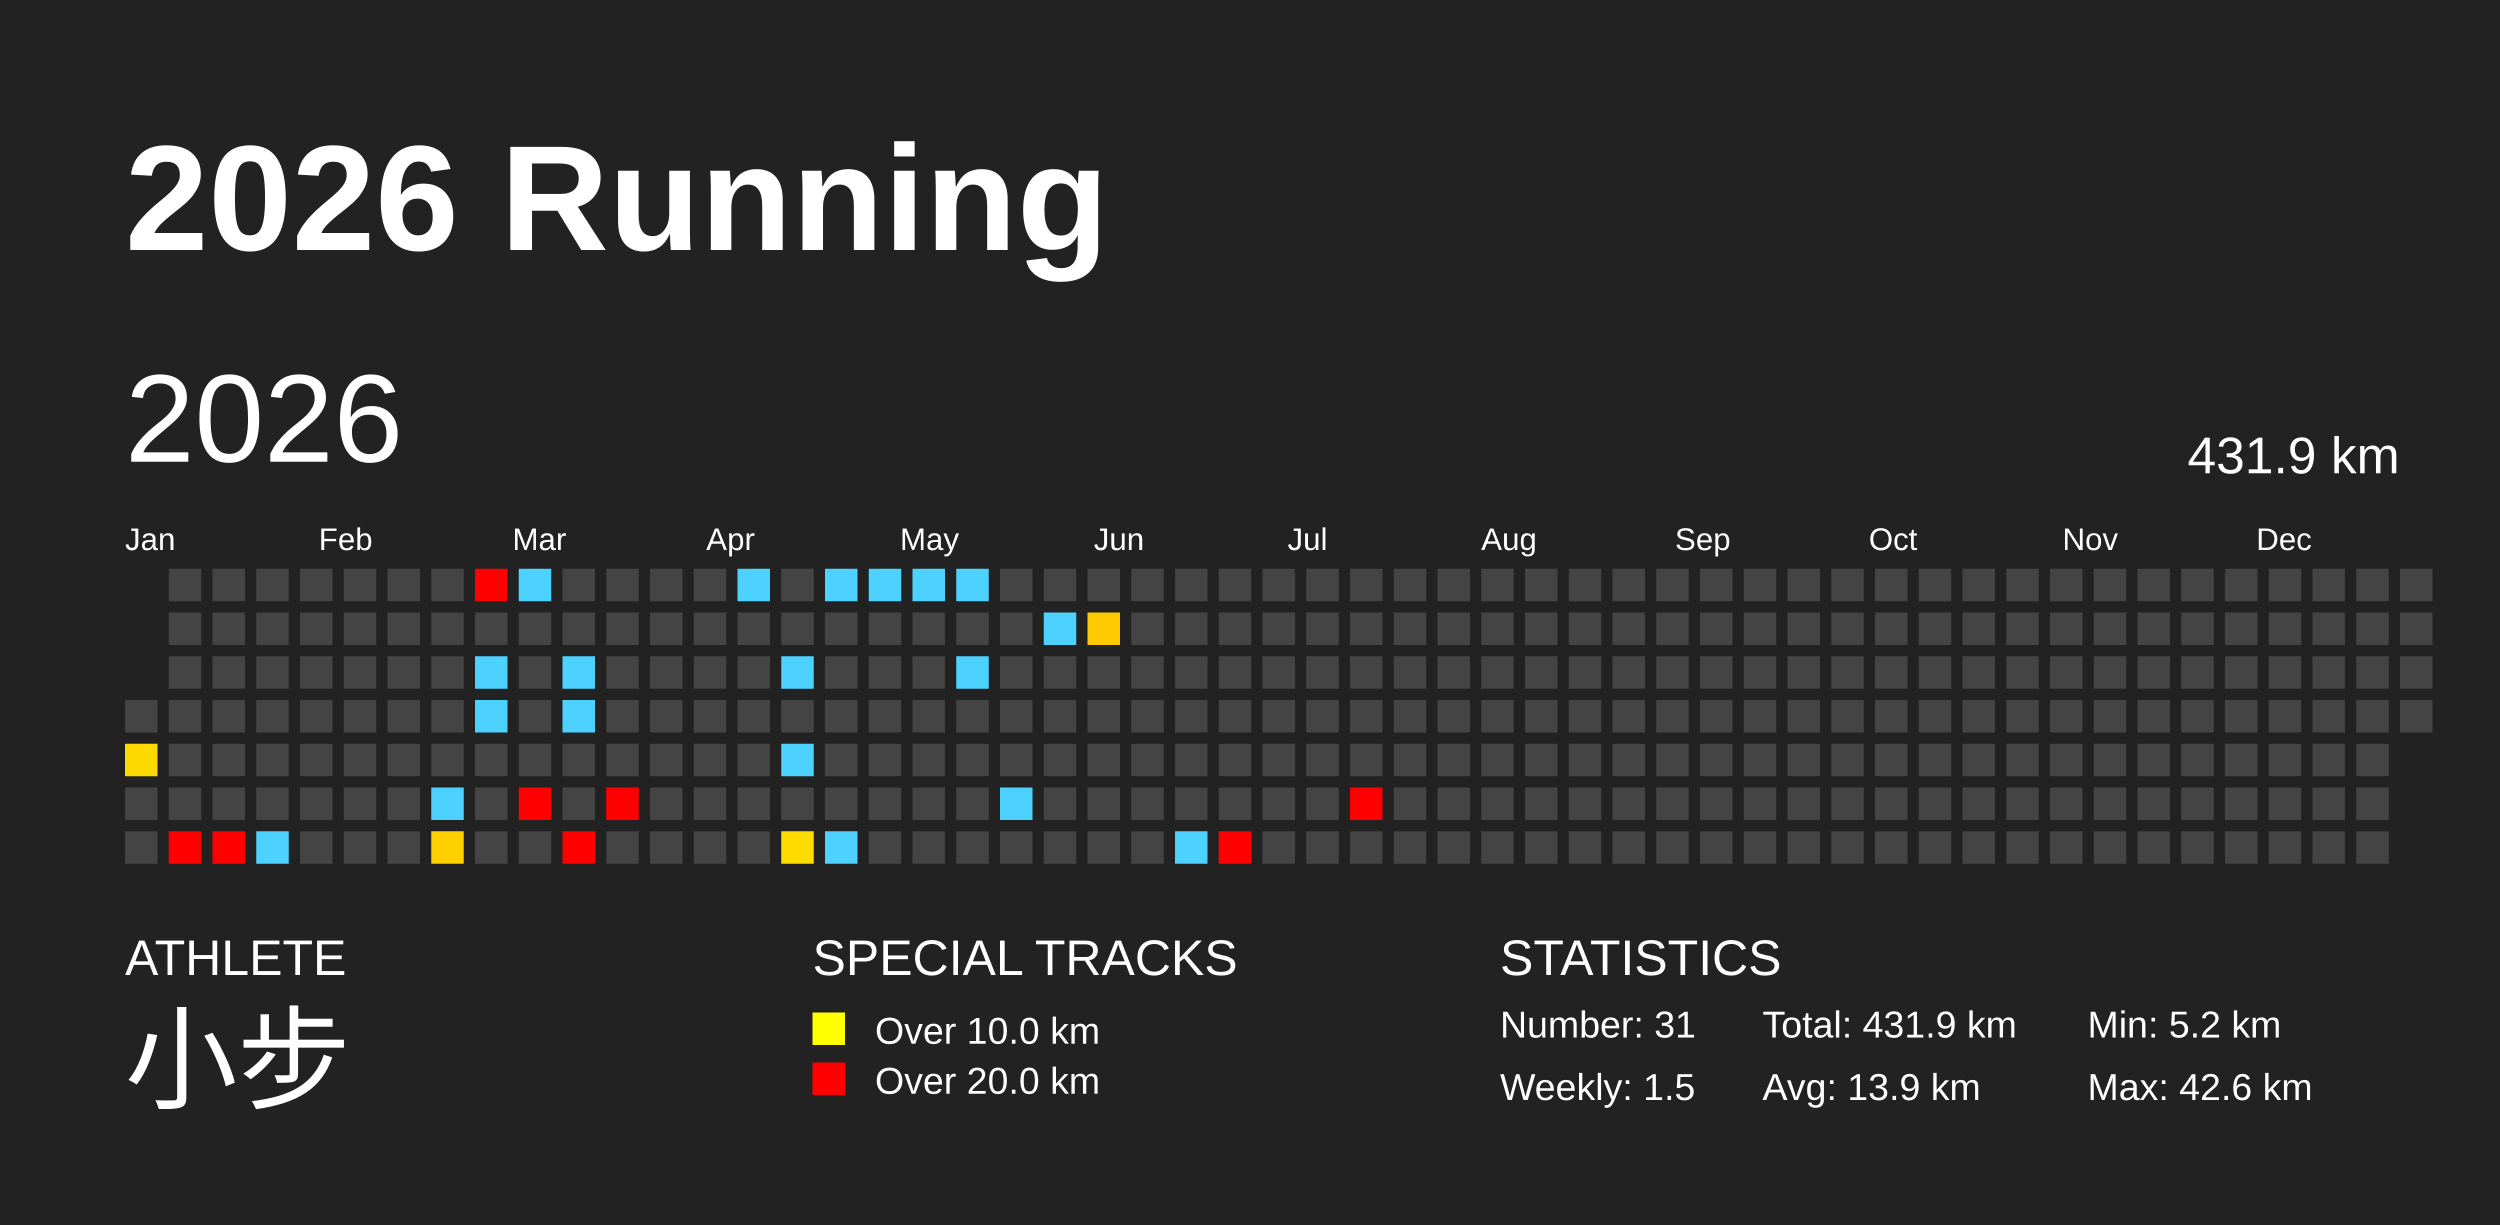
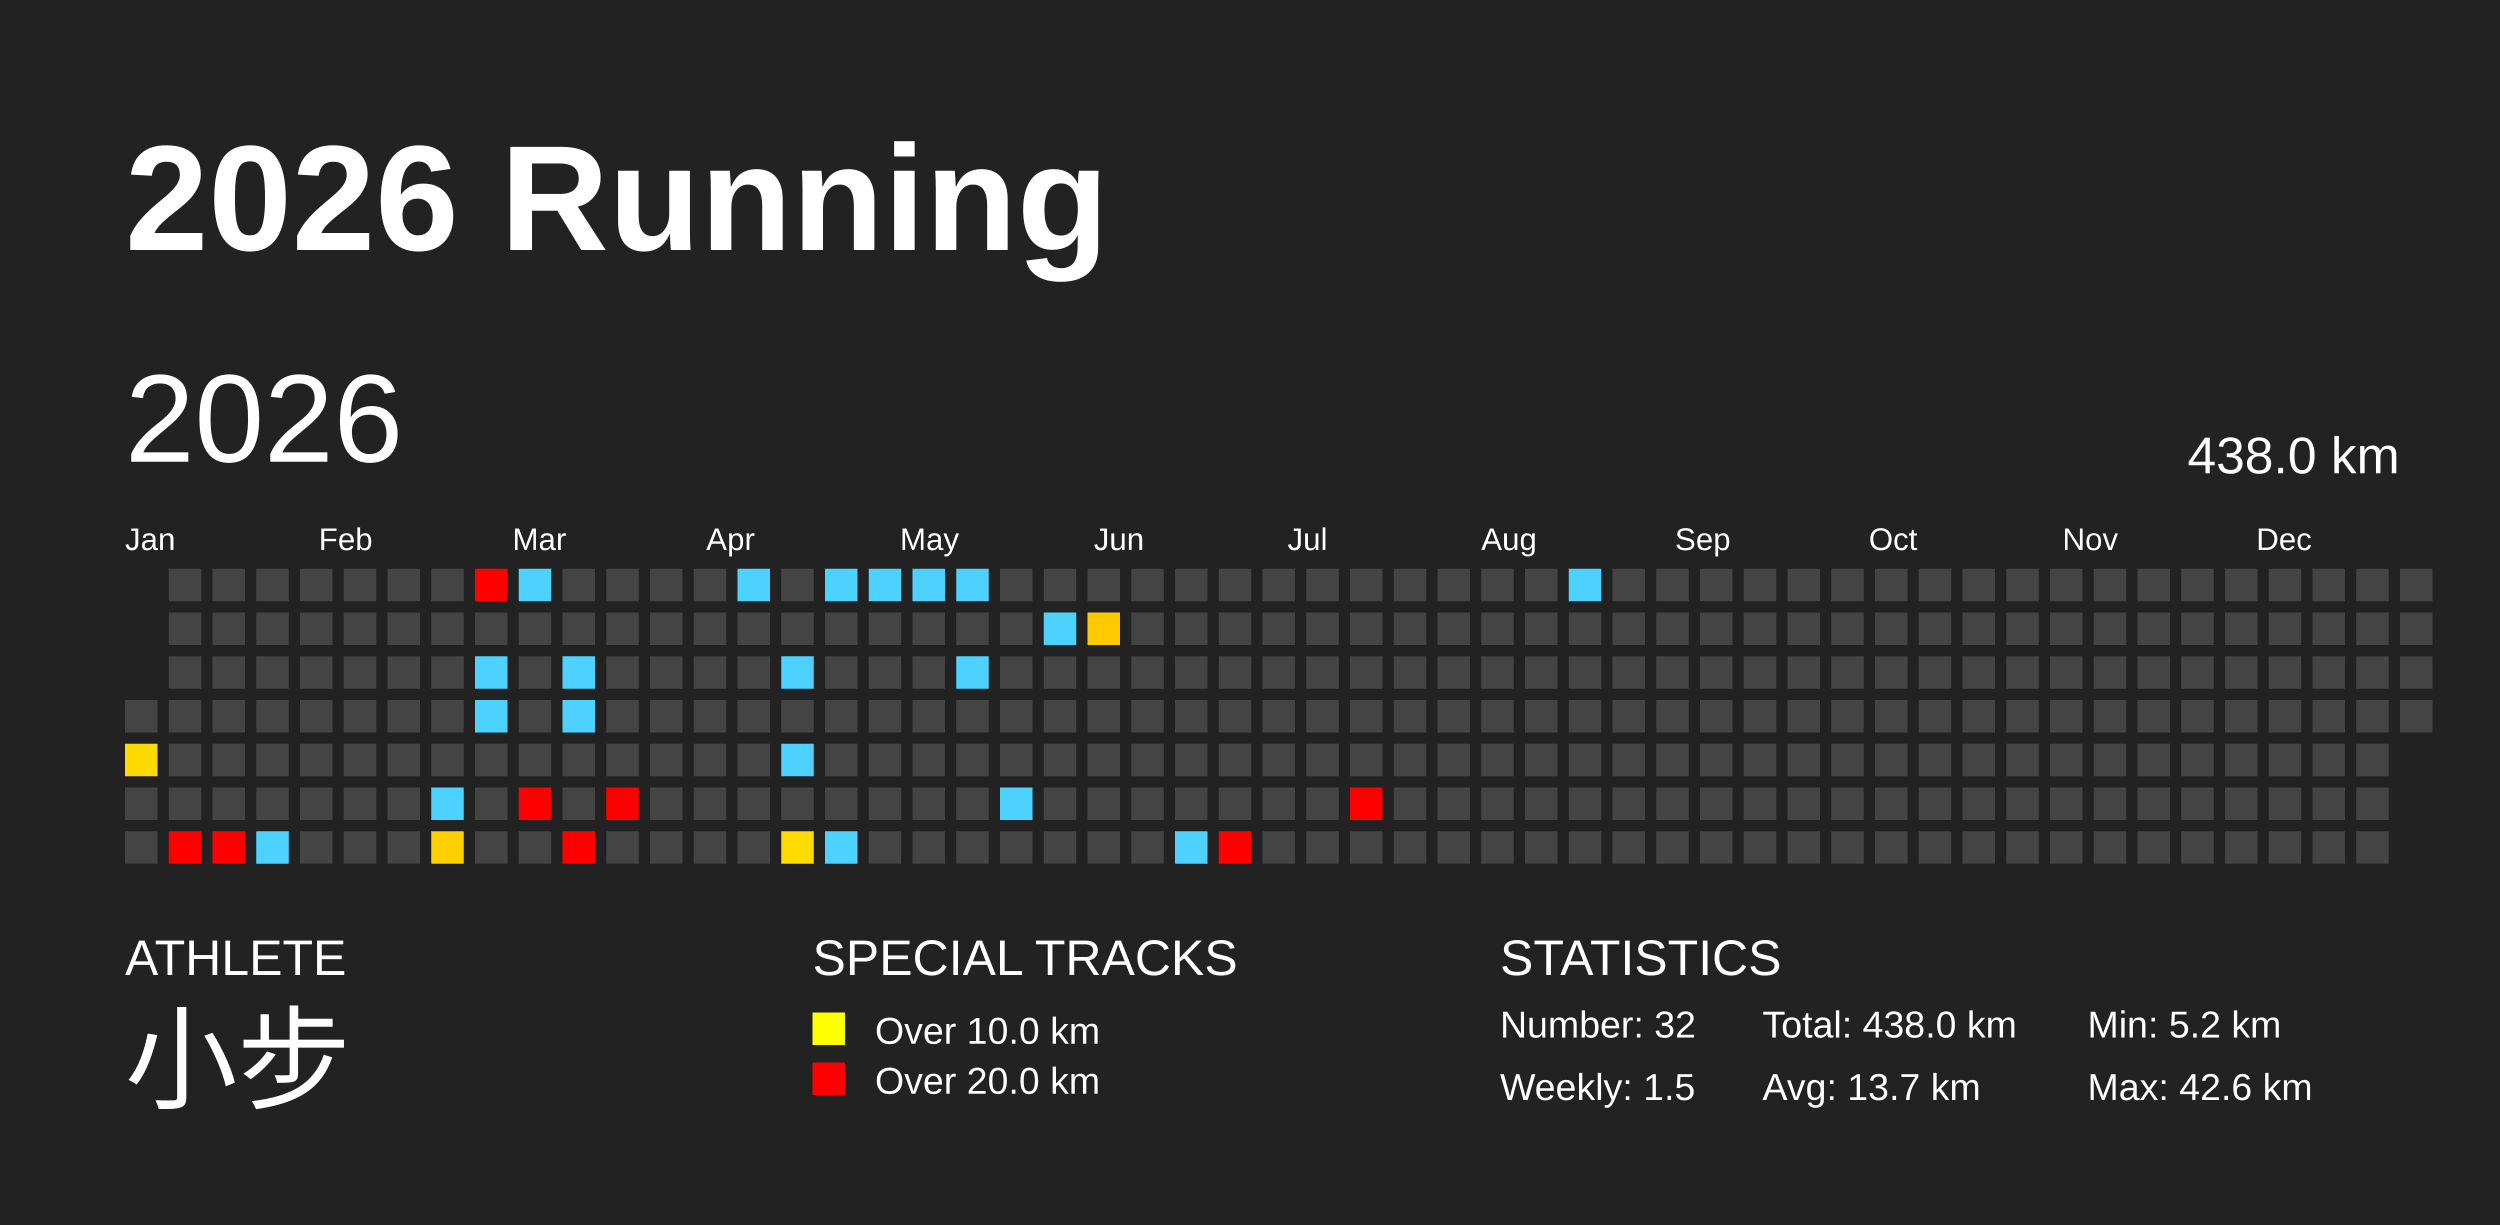
<svg xmlns="http://www.w3.org/2000/svg" baseProfile="full" height="98mm" version="1.1" viewBox="0,0,200,98" width="200mm">
  <defs />
  <rect fill="#222222" height="98" width="200" x="0" y="0" />
  <text fill="#FFFFFF" style="font-size:12px; font-family:Arial; font-weight:bold;" x="10" y="20">2026 Running</text>
  <text fill="#FFFFFF" style="font-size:4px; font-family:Arial" x="10" y="78">ATHLETE</text>
  <text fill="#FFFFFF" style="font-size:9px; font-family:Arial" x="10" y="88">小步</text>
  <text fill="#FFFFFF" style="font-size:4px; font-family:Arial" x="65" y="78">SPECIAL TRACKS</text>
  <rect fill="yellow" height="2.6" width="2.6" x="65" y="81" />
  <text fill="#FFFFFF" style="font-size:3px; font-family:Arial" x="70" y="83.5">Over 10.0 km</text>
  <rect fill="red" height="2.6" width="2.6" x="65" y="85" />
  <text fill="#FFFFFF" style="font-size:3px; font-family:Arial" x="70" y="87.5">Over 20.0 km</text>
  <text fill="#FFFFFF" style="font-size:4px; font-family:Arial" x="120" y="78">STATISTICS</text>
-   <text fill="#FFFFFF" style="font-size:3px; font-family:Arial" x="120" y="83">Number: 31</text>
+   <text fill="#FFFFFF" style="font-size:3px; font-family:Arial" x="120" y="83">Number: 32</text>
  <text fill="#FFFFFF" style="font-size:3px; font-family:Arial" x="120" y="88">Weekly: 1.5</text>
-   <text fill="#FFFFFF" style="font-size:3px; font-family:Arial" x="141" y="83">Total: 431.9 km</text>
-   <text fill="#FFFFFF" style="font-size:3px; font-family:Arial" x="141" y="88">Avg: 13.9 km</text>
+   <text fill="#FFFFFF" style="font-size:3px; font-family:Arial" x="141" y="83">Total: 438.0 km</text>
+   <text fill="#FFFFFF" style="font-size:3px; font-family:Arial" x="141" y="88">Avg: 13.7 km</text>
  <text fill="#FFFFFF" style="font-size:3px; font-family:Arial" x="167" y="83">Min: 5.2 km</text>
  <text fill="#FFFFFF" style="font-size:3px; font-family:Arial" x="167" y="88">Max: 42.6 km</text>
  <text dominant-baseline="hanging" fill="#FFFFFF" style="font-size:10.0px; font-family:Arial;" x="10" y="30">2026</text>
-   <text dominant-baseline="hanging" fill="#FFFFFF" style="font-size:4.125px; font-family:Arial;" x="175" y="35">431.9 km</text>
+   <text dominant-baseline="hanging" fill="#FFFFFF" style="font-size:4.125px; font-family:Arial;" x="175" y="35">438.0 km</text>
  <text fill="#FFFFFF" style="font-size:2.5px; font-family:Arial" x="10.0" y="44">Jan</text>
  <text fill="#FFFFFF" style="font-size:2.5px; font-family:Arial" x="25.5" y="44">Feb</text>
  <text fill="#FFFFFF" style="font-size:2.5px; font-family:Arial" x="41.0" y="44">Mar</text>
  <text fill="#FFFFFF" style="font-size:2.5px; font-family:Arial" x="56.5" y="44">Apr</text>
  <text fill="#FFFFFF" style="font-size:2.5px; font-family:Arial" x="72.0" y="44">May</text>
  <text fill="#FFFFFF" style="font-size:2.5px; font-family:Arial" x="87.5" y="44">Jun</text>
  <text fill="#FFFFFF" style="font-size:2.5px; font-family:Arial" x="103.0" y="44">Jul</text>
  <text fill="#FFFFFF" style="font-size:2.5px; font-family:Arial" x="118.5" y="44">Aug</text>
  <text fill="#FFFFFF" style="font-size:2.5px; font-family:Arial" x="134.0" y="44">Sep</text>
  <text fill="#FFFFFF" style="font-size:2.5px; font-family:Arial" x="149.5" y="44">Oct</text>
  <text fill="#FFFFFF" style="font-size:2.5px; font-family:Arial" x="165.0" y="44">Nov</text>
  <text fill="#FFFFFF" style="font-size:2.5px; font-family:Arial" x="180.5" y="44">Dec</text>
  <rect fill="#444444" height="2.6" width="2.6" x="10.0" y="56.0" />
  <rect fill="#ffda00" height="2.6" width="2.6" x="10.0" y="59.5" />
  <rect fill="#444444" height="2.6" width="2.6" x="10.0" y="63.0" />
  <rect fill="#444444" height="2.6" width="2.6" x="10.0" y="66.5" />
  <rect fill="#444444" height="2.6" width="2.6" x="13.5" y="45.5" />
  <rect fill="#444444" height="2.6" width="2.6" x="13.5" y="49.0" />
  <rect fill="#444444" height="2.6" width="2.6" x="13.5" y="52.5" />
  <rect fill="#444444" height="2.6" width="2.6" x="13.5" y="56.0" />
  <rect fill="#444444" height="2.6" width="2.6" x="13.5" y="59.5" />
  <rect fill="#444444" height="2.6" width="2.6" x="13.5" y="63.0" />
  <rect fill="red" height="2.6" width="2.6" x="13.5" y="66.5" />
  <rect fill="#444444" height="2.6" width="2.6" x="17.0" y="45.5" />
  <rect fill="#444444" height="2.6" width="2.6" x="17.0" y="49.0" />
  <rect fill="#444444" height="2.6" width="2.6" x="17.0" y="52.5" />
  <rect fill="#444444" height="2.6" width="2.6" x="17.0" y="56.0" />
  <rect fill="#444444" height="2.6" width="2.6" x="17.0" y="59.5" />
  <rect fill="#444444" height="2.6" width="2.6" x="17.0" y="63.0" />
  <rect fill="red" height="2.6" width="2.6" x="17.0" y="66.5" />
  <rect fill="#444444" height="2.6" width="2.6" x="20.5" y="45.5" />
  <rect fill="#444444" height="2.6" width="2.6" x="20.5" y="49.0" />
  <rect fill="#444444" height="2.6" width="2.6" x="20.5" y="52.5" />
  <rect fill="#444444" height="2.6" width="2.6" x="20.5" y="56.0" />
  <rect fill="#444444" height="2.6" width="2.6" x="20.5" y="59.5" />
  <rect fill="#444444" height="2.6" width="2.6" x="20.5" y="63.0" />
  <rect fill="#4dd2ff" height="2.6" width="2.6" x="20.5" y="66.5" />
  <rect fill="#444444" height="2.6" width="2.6" x="24.0" y="45.5" />
  <rect fill="#444444" height="2.6" width="2.6" x="24.0" y="49.0" />
  <rect fill="#444444" height="2.6" width="2.6" x="24.0" y="52.5" />
  <rect fill="#444444" height="2.6" width="2.6" x="24.0" y="56.0" />
  <rect fill="#444444" height="2.6" width="2.6" x="24.0" y="59.5" />
  <rect fill="#444444" height="2.6" width="2.6" x="24.0" y="63.0" />
  <rect fill="#444444" height="2.6" width="2.6" x="24.0" y="66.5" />
  <rect fill="#444444" height="2.6" width="2.6" x="27.5" y="45.5" />
  <rect fill="#444444" height="2.6" width="2.6" x="27.5" y="49.0" />
  <rect fill="#444444" height="2.6" width="2.6" x="27.5" y="52.5" />
  <rect fill="#444444" height="2.6" width="2.6" x="27.5" y="56.0" />
  <rect fill="#444444" height="2.6" width="2.6" x="27.5" y="59.5" />
  <rect fill="#444444" height="2.6" width="2.6" x="27.5" y="63.0" />
  <rect fill="#444444" height="2.6" width="2.6" x="27.5" y="66.5" />
  <rect fill="#444444" height="2.6" width="2.6" x="31.0" y="45.5" />
  <rect fill="#444444" height="2.6" width="2.6" x="31.0" y="49.0" />
  <rect fill="#444444" height="2.6" width="2.6" x="31.0" y="52.5" />
  <rect fill="#444444" height="2.6" width="2.6" x="31.0" y="56.0" />
  <rect fill="#444444" height="2.6" width="2.6" x="31.0" y="59.5" />
  <rect fill="#444444" height="2.6" width="2.6" x="31.0" y="63.0" />
  <rect fill="#444444" height="2.6" width="2.6" x="31.0" y="66.5" />
  <rect fill="#444444" height="2.6" width="2.6" x="34.5" y="45.5" />
  <rect fill="#444444" height="2.6" width="2.6" x="34.5" y="49.0" />
  <rect fill="#444444" height="2.6" width="2.6" x="34.5" y="52.5" />
  <rect fill="#444444" height="2.6" width="2.6" x="34.5" y="56.0" />
  <rect fill="#444444" height="2.6" width="2.6" x="34.5" y="59.5" />
  <rect fill="#4dd2ff" height="2.6" width="2.6" x="34.5" y="63.0" />
  <rect fill="#ffd000" height="2.6" width="2.6" x="34.5" y="66.5" />
  <rect fill="red" height="2.6" width="2.6" x="38.0" y="45.5" />
  <rect fill="#444444" height="2.6" width="2.6" x="38.0" y="49.0" />
  <rect fill="#4dd2ff" height="2.6" width="2.6" x="38.0" y="52.5" />
  <rect fill="#4dd2ff" height="2.6" width="2.6" x="38.0" y="56.0" />
  <rect fill="#444444" height="2.6" width="2.6" x="38.0" y="59.5" />
  <rect fill="#444444" height="2.6" width="2.6" x="38.0" y="63.0" />
  <rect fill="#444444" height="2.6" width="2.6" x="38.0" y="66.5" />
  <rect fill="#4dd2ff" height="2.6" width="2.6" x="41.5" y="45.5" />
  <rect fill="#444444" height="2.6" width="2.6" x="41.5" y="49.0" />
  <rect fill="#444444" height="2.6" width="2.6" x="41.5" y="52.5" />
  <rect fill="#444444" height="2.6" width="2.6" x="41.5" y="56.0" />
  <rect fill="#444444" height="2.6" width="2.6" x="41.5" y="59.5" />
  <rect fill="red" height="2.6" width="2.6" x="41.5" y="63.0" />
  <rect fill="#444444" height="2.6" width="2.6" x="41.5" y="66.5" />
  <rect fill="#444444" height="2.6" width="2.6" x="45.0" y="45.5" />
  <rect fill="#444444" height="2.6" width="2.6" x="45.0" y="49.0" />
  <rect fill="#4dd2ff" height="2.6" width="2.6" x="45.0" y="52.5" />
  <rect fill="#4dd2ff" height="2.6" width="2.6" x="45.0" y="56.0" />
  <rect fill="#444444" height="2.6" width="2.6" x="45.0" y="59.5" />
  <rect fill="#444444" height="2.6" width="2.6" x="45.0" y="63.0" />
  <rect fill="red" height="2.6" width="2.6" x="45.0" y="66.5" />
  <rect fill="#444444" height="2.6" width="2.6" x="48.5" y="45.5" />
  <rect fill="#444444" height="2.6" width="2.6" x="48.5" y="49.0" />
  <rect fill="#444444" height="2.6" width="2.6" x="48.5" y="52.5" />
  <rect fill="#444444" height="2.6" width="2.6" x="48.5" y="56.0" />
  <rect fill="#444444" height="2.6" width="2.6" x="48.5" y="59.5" />
  <rect fill="red" height="2.6" width="2.6" x="48.5" y="63.0" />
  <rect fill="#444444" height="2.6" width="2.6" x="48.5" y="66.5" />
  <rect fill="#444444" height="2.6" width="2.6" x="52.0" y="45.5" />
  <rect fill="#444444" height="2.6" width="2.6" x="52.0" y="49.0" />
  <rect fill="#444444" height="2.6" width="2.6" x="52.0" y="52.5" />
  <rect fill="#444444" height="2.6" width="2.6" x="52.0" y="56.0" />
  <rect fill="#444444" height="2.6" width="2.6" x="52.0" y="59.5" />
  <rect fill="#444444" height="2.6" width="2.6" x="52.0" y="63.0" />
  <rect fill="#444444" height="2.6" width="2.6" x="52.0" y="66.5" />
  <rect fill="#444444" height="2.6" width="2.6" x="55.5" y="45.5" />
  <rect fill="#444444" height="2.6" width="2.6" x="55.5" y="49.0" />
  <rect fill="#444444" height="2.6" width="2.6" x="55.5" y="52.5" />
  <rect fill="#444444" height="2.6" width="2.6" x="55.5" y="56.0" />
  <rect fill="#444444" height="2.6" width="2.6" x="55.5" y="59.5" />
  <rect fill="#444444" height="2.6" width="2.6" x="55.5" y="63.0" />
  <rect fill="#444444" height="2.6" width="2.6" x="55.5" y="66.5" />
  <rect fill="#4dd2ff" height="2.6" width="2.6" x="59.0" y="45.5" />
  <rect fill="#444444" height="2.6" width="2.6" x="59.0" y="49.0" />
  <rect fill="#444444" height="2.6" width="2.6" x="59.0" y="52.5" />
  <rect fill="#444444" height="2.6" width="2.6" x="59.0" y="56.0" />
  <rect fill="#444444" height="2.6" width="2.6" x="59.0" y="59.5" />
  <rect fill="#444444" height="2.6" width="2.6" x="59.0" y="63.0" />
  <rect fill="#444444" height="2.6" width="2.6" x="59.0" y="66.5" />
  <rect fill="#444444" height="2.6" width="2.6" x="62.5" y="45.5" />
  <rect fill="#444444" height="2.6" width="2.6" x="62.5" y="49.0" />
  <rect fill="#4dd2ff" height="2.6" width="2.6" x="62.5" y="52.5" />
  <rect fill="#444444" height="2.6" width="2.6" x="62.5" y="56.0" />
  <rect fill="#4dd2ff" height="2.6" width="2.6" x="62.5" y="59.5" />
  <rect fill="#444444" height="2.6" width="2.6" x="62.5" y="63.0" />
  <rect fill="#ffdb00" height="2.6" width="2.6" x="62.5" y="66.5" />
  <rect fill="#4dd2ff" height="2.6" width="2.6" x="66.0" y="45.5" />
  <rect fill="#444444" height="2.6" width="2.6" x="66.0" y="49.0" />
  <rect fill="#444444" height="2.6" width="2.6" x="66.0" y="52.5" />
  <rect fill="#444444" height="2.6" width="2.6" x="66.0" y="56.0" />
  <rect fill="#444444" height="2.6" width="2.6" x="66.0" y="59.5" />
  <rect fill="#444444" height="2.6" width="2.6" x="66.0" y="63.0" />
  <rect fill="#4dd2ff" height="2.6" width="2.6" x="66.0" y="66.5" />
  <rect fill="#4dd2ff" height="2.6" width="2.6" x="69.5" y="45.5" />
  <rect fill="#444444" height="2.6" width="2.6" x="69.5" y="49.0" />
  <rect fill="#444444" height="2.6" width="2.6" x="69.5" y="52.5" />
  <rect fill="#444444" height="2.6" width="2.6" x="69.5" y="56.0" />
  <rect fill="#444444" height="2.6" width="2.6" x="69.5" y="59.5" />
  <rect fill="#444444" height="2.6" width="2.6" x="69.5" y="63.0" />
  <rect fill="#444444" height="2.6" width="2.6" x="69.5" y="66.5" />
  <rect fill="#4dd2ff" height="2.6" width="2.6" x="73.0" y="45.5" />
  <rect fill="#444444" height="2.6" width="2.6" x="73.0" y="49.0" />
  <rect fill="#444444" height="2.6" width="2.6" x="73.0" y="52.5" />
  <rect fill="#444444" height="2.6" width="2.6" x="73.0" y="56.0" />
  <rect fill="#444444" height="2.6" width="2.6" x="73.0" y="59.5" />
  <rect fill="#444444" height="2.6" width="2.6" x="73.0" y="63.0" />
  <rect fill="#444444" height="2.6" width="2.6" x="73.0" y="66.5" />
  <rect fill="#4dd2ff" height="2.6" width="2.6" x="76.5" y="45.5" />
  <rect fill="#444444" height="2.6" width="2.6" x="76.5" y="49.0" />
  <rect fill="#4dd2ff" height="2.6" width="2.6" x="76.5" y="52.5" />
  <rect fill="#444444" height="2.6" width="2.6" x="76.5" y="56.0" />
  <rect fill="#444444" height="2.6" width="2.6" x="76.5" y="59.5" />
  <rect fill="#444444" height="2.6" width="2.6" x="76.5" y="63.0" />
  <rect fill="#444444" height="2.6" width="2.6" x="76.5" y="66.5" />
  <rect fill="#444444" height="2.6" width="2.6" x="80.0" y="45.5" />
  <rect fill="#444444" height="2.6" width="2.6" x="80.0" y="49.0" />
  <rect fill="#444444" height="2.6" width="2.6" x="80.0" y="52.5" />
  <rect fill="#444444" height="2.6" width="2.6" x="80.0" y="56.0" />
  <rect fill="#444444" height="2.6" width="2.6" x="80.0" y="59.5" />
  <rect fill="#4dd2ff" height="2.6" width="2.6" x="80.0" y="63.0" />
  <rect fill="#444444" height="2.6" width="2.6" x="80.0" y="66.5" />
  <rect fill="#444444" height="2.6" width="2.6" x="83.5" y="45.5" />
  <rect fill="#4dd2ff" height="2.6" width="2.6" x="83.5" y="49.0" />
  <rect fill="#444444" height="2.6" width="2.6" x="83.5" y="52.5" />
  <rect fill="#444444" height="2.6" width="2.6" x="83.5" y="56.0" />
  <rect fill="#444444" height="2.6" width="2.6" x="83.5" y="59.5" />
  <rect fill="#444444" height="2.6" width="2.6" x="83.5" y="63.0" />
  <rect fill="#444444" height="2.6" width="2.6" x="83.5" y="66.5" />
  <rect fill="#444444" height="2.6" width="2.6" x="87.0" y="45.5" />
  <rect fill="#ffc900" height="2.6" width="2.6" x="87.0" y="49.0" />
  <rect fill="#444444" height="2.6" width="2.6" x="87.0" y="52.5" />
  <rect fill="#444444" height="2.6" width="2.6" x="87.0" y="56.0" />
  <rect fill="#444444" height="2.6" width="2.6" x="87.0" y="59.5" />
  <rect fill="#444444" height="2.6" width="2.6" x="87.0" y="63.0" />
  <rect fill="#444444" height="2.6" width="2.6" x="87.0" y="66.5" />
  <rect fill="#444444" height="2.6" width="2.6" x="90.5" y="45.5" />
  <rect fill="#444444" height="2.6" width="2.6" x="90.5" y="49.0" />
  <rect fill="#444444" height="2.6" width="2.6" x="90.5" y="52.5" />
  <rect fill="#444444" height="2.6" width="2.6" x="90.5" y="56.0" />
  <rect fill="#444444" height="2.6" width="2.6" x="90.5" y="59.5" />
  <rect fill="#444444" height="2.6" width="2.6" x="90.5" y="63.0" />
  <rect fill="#444444" height="2.6" width="2.6" x="90.5" y="66.5" />
  <rect fill="#444444" height="2.6" width="2.6" x="94.0" y="45.5" />
  <rect fill="#444444" height="2.6" width="2.6" x="94.0" y="49.0" />
  <rect fill="#444444" height="2.6" width="2.6" x="94.0" y="52.5" />
  <rect fill="#444444" height="2.6" width="2.6" x="94.0" y="56.0" />
  <rect fill="#444444" height="2.6" width="2.6" x="94.0" y="59.5" />
  <rect fill="#444444" height="2.6" width="2.6" x="94.0" y="63.0" />
  <rect fill="#4dd2ff" height="2.6" width="2.6" x="94.0" y="66.5" />
  <rect fill="#444444" height="2.6" width="2.6" x="97.5" y="45.5" />
  <rect fill="#444444" height="2.6" width="2.6" x="97.5" y="49.0" />
  <rect fill="#444444" height="2.6" width="2.6" x="97.5" y="52.5" />
  <rect fill="#444444" height="2.6" width="2.6" x="97.5" y="56.0" />
  <rect fill="#444444" height="2.6" width="2.6" x="97.5" y="59.5" />
  <rect fill="#444444" height="2.6" width="2.6" x="97.5" y="63.0" />
  <rect fill="red" height="2.6" width="2.6" x="97.5" y="66.5" />
  <rect fill="#444444" height="2.6" width="2.6" x="101.0" y="45.5" />
  <rect fill="#444444" height="2.6" width="2.6" x="101.0" y="49.0" />
  <rect fill="#444444" height="2.6" width="2.6" x="101.0" y="52.5" />
  <rect fill="#444444" height="2.6" width="2.6" x="101.0" y="56.0" />
  <rect fill="#444444" height="2.6" width="2.6" x="101.0" y="59.5" />
  <rect fill="#444444" height="2.6" width="2.6" x="101.0" y="63.0" />
  <rect fill="#444444" height="2.6" width="2.6" x="101.0" y="66.5" />
  <rect fill="#444444" height="2.6" width="2.6" x="104.5" y="45.5" />
  <rect fill="#444444" height="2.6" width="2.6" x="104.5" y="49.0" />
  <rect fill="#444444" height="2.6" width="2.6" x="104.5" y="52.5" />
  <rect fill="#444444" height="2.6" width="2.6" x="104.5" y="56.0" />
  <rect fill="#444444" height="2.6" width="2.6" x="104.5" y="59.5" />
  <rect fill="#444444" height="2.6" width="2.6" x="104.5" y="63.0" />
  <rect fill="#444444" height="2.6" width="2.6" x="104.5" y="66.5" />
  <rect fill="#444444" height="2.6" width="2.6" x="108.0" y="45.5" />
  <rect fill="#444444" height="2.6" width="2.6" x="108.0" y="49.0" />
  <rect fill="#444444" height="2.6" width="2.6" x="108.0" y="52.5" />
  <rect fill="#444444" height="2.6" width="2.6" x="108.0" y="56.0" />
  <rect fill="#444444" height="2.6" width="2.6" x="108.0" y="59.5" />
  <rect fill="red" height="2.6" width="2.6" x="108.0" y="63.0" />
  <rect fill="#444444" height="2.6" width="2.6" x="108.0" y="66.5" />
  <rect fill="#444444" height="2.6" width="2.6" x="111.5" y="45.5" />
  <rect fill="#444444" height="2.6" width="2.6" x="111.5" y="49.0" />
  <rect fill="#444444" height="2.6" width="2.6" x="111.5" y="52.5" />
  <rect fill="#444444" height="2.6" width="2.6" x="111.5" y="56.0" />
  <rect fill="#444444" height="2.6" width="2.6" x="111.5" y="59.5" />
  <rect fill="#444444" height="2.6" width="2.6" x="111.5" y="63.0" />
  <rect fill="#444444" height="2.6" width="2.6" x="111.5" y="66.5" />
  <rect fill="#444444" height="2.6" width="2.6" x="115.0" y="45.5" />
  <rect fill="#444444" height="2.6" width="2.6" x="115.0" y="49.0" />
  <rect fill="#444444" height="2.6" width="2.6" x="115.0" y="52.5" />
  <rect fill="#444444" height="2.6" width="2.6" x="115.0" y="56.0" />
  <rect fill="#444444" height="2.6" width="2.6" x="115.0" y="59.5" />
  <rect fill="#444444" height="2.6" width="2.6" x="115.0" y="63.0" />
  <rect fill="#444444" height="2.6" width="2.6" x="115.0" y="66.5" />
  <rect fill="#444444" height="2.6" width="2.6" x="118.5" y="45.5" />
  <rect fill="#444444" height="2.6" width="2.6" x="118.5" y="49.0" />
  <rect fill="#444444" height="2.6" width="2.6" x="118.5" y="52.5" />
  <rect fill="#444444" height="2.6" width="2.6" x="118.5" y="56.0" />
  <rect fill="#444444" height="2.6" width="2.6" x="118.5" y="59.5" />
  <rect fill="#444444" height="2.6" width="2.6" x="118.5" y="63.0" />
  <rect fill="#444444" height="2.6" width="2.6" x="118.5" y="66.5" />
  <rect fill="#444444" height="2.6" width="2.6" x="122.0" y="45.5" />
  <rect fill="#444444" height="2.6" width="2.6" x="122.0" y="49.0" />
  <rect fill="#444444" height="2.6" width="2.6" x="122.0" y="52.5" />
  <rect fill="#444444" height="2.6" width="2.6" x="122.0" y="56.0" />
  <rect fill="#444444" height="2.6" width="2.6" x="122.0" y="59.5" />
  <rect fill="#444444" height="2.6" width="2.6" x="122.0" y="63.0" />
  <rect fill="#444444" height="2.6" width="2.6" x="122.0" y="66.5" />
-   <rect fill="#444444" height="2.6" width="2.6" x="125.5" y="45.5" />
+   <rect fill="#4dd2ff" height="2.6" width="2.6" x="125.5" y="45.5" />
  <rect fill="#444444" height="2.6" width="2.6" x="125.5" y="49.0" />
  <rect fill="#444444" height="2.6" width="2.6" x="125.5" y="52.5" />
  <rect fill="#444444" height="2.6" width="2.6" x="125.5" y="56.0" />
  <rect fill="#444444" height="2.6" width="2.6" x="125.5" y="59.5" />
  <rect fill="#444444" height="2.6" width="2.6" x="125.5" y="63.0" />
  <rect fill="#444444" height="2.6" width="2.6" x="125.5" y="66.5" />
  <rect fill="#444444" height="2.6" width="2.6" x="129.0" y="45.5" />
  <rect fill="#444444" height="2.6" width="2.6" x="129.0" y="49.0" />
  <rect fill="#444444" height="2.6" width="2.6" x="129.0" y="52.5" />
  <rect fill="#444444" height="2.6" width="2.6" x="129.0" y="56.0" />
  <rect fill="#444444" height="2.6" width="2.6" x="129.0" y="59.5" />
  <rect fill="#444444" height="2.6" width="2.6" x="129.0" y="63.0" />
  <rect fill="#444444" height="2.6" width="2.6" x="129.0" y="66.5" />
  <rect fill="#444444" height="2.6" width="2.6" x="132.5" y="45.5" />
  <rect fill="#444444" height="2.6" width="2.6" x="132.5" y="49.0" />
  <rect fill="#444444" height="2.6" width="2.6" x="132.5" y="52.5" />
  <rect fill="#444444" height="2.6" width="2.6" x="132.5" y="56.0" />
  <rect fill="#444444" height="2.6" width="2.6" x="132.5" y="59.5" />
  <rect fill="#444444" height="2.6" width="2.6" x="132.5" y="63.0" />
  <rect fill="#444444" height="2.6" width="2.6" x="132.5" y="66.5" />
  <rect fill="#444444" height="2.6" width="2.6" x="136.0" y="45.5" />
  <rect fill="#444444" height="2.6" width="2.6" x="136.0" y="49.0" />
  <rect fill="#444444" height="2.6" width="2.6" x="136.0" y="52.5" />
  <rect fill="#444444" height="2.6" width="2.6" x="136.0" y="56.0" />
  <rect fill="#444444" height="2.6" width="2.6" x="136.0" y="59.5" />
  <rect fill="#444444" height="2.6" width="2.6" x="136.0" y="63.0" />
  <rect fill="#444444" height="2.6" width="2.6" x="136.0" y="66.5" />
  <rect fill="#444444" height="2.6" width="2.6" x="139.5" y="45.5" />
  <rect fill="#444444" height="2.6" width="2.6" x="139.5" y="49.0" />
  <rect fill="#444444" height="2.6" width="2.6" x="139.5" y="52.5" />
  <rect fill="#444444" height="2.6" width="2.6" x="139.5" y="56.0" />
  <rect fill="#444444" height="2.6" width="2.6" x="139.5" y="59.5" />
  <rect fill="#444444" height="2.6" width="2.6" x="139.5" y="63.0" />
  <rect fill="#444444" height="2.6" width="2.6" x="139.5" y="66.5" />
  <rect fill="#444444" height="2.6" width="2.6" x="143.0" y="45.5" />
  <rect fill="#444444" height="2.6" width="2.6" x="143.0" y="49.0" />
  <rect fill="#444444" height="2.6" width="2.6" x="143.0" y="52.5" />
  <rect fill="#444444" height="2.6" width="2.6" x="143.0" y="56.0" />
  <rect fill="#444444" height="2.6" width="2.6" x="143.0" y="59.5" />
  <rect fill="#444444" height="2.6" width="2.6" x="143.0" y="63.0" />
  <rect fill="#444444" height="2.6" width="2.6" x="143.0" y="66.5" />
  <rect fill="#444444" height="2.6" width="2.6" x="146.5" y="45.5" />
  <rect fill="#444444" height="2.6" width="2.6" x="146.5" y="49.0" />
  <rect fill="#444444" height="2.6" width="2.6" x="146.5" y="52.5" />
  <rect fill="#444444" height="2.6" width="2.6" x="146.5" y="56.0" />
  <rect fill="#444444" height="2.6" width="2.6" x="146.5" y="59.5" />
  <rect fill="#444444" height="2.6" width="2.6" x="146.5" y="63.0" />
  <rect fill="#444444" height="2.6" width="2.6" x="146.5" y="66.5" />
  <rect fill="#444444" height="2.6" width="2.6" x="150.0" y="45.5" />
  <rect fill="#444444" height="2.6" width="2.6" x="150.0" y="49.0" />
  <rect fill="#444444" height="2.6" width="2.6" x="150.0" y="52.5" />
  <rect fill="#444444" height="2.6" width="2.6" x="150.0" y="56.0" />
  <rect fill="#444444" height="2.6" width="2.6" x="150.0" y="59.5" />
  <rect fill="#444444" height="2.6" width="2.6" x="150.0" y="63.0" />
  <rect fill="#444444" height="2.6" width="2.6" x="150.0" y="66.5" />
  <rect fill="#444444" height="2.6" width="2.6" x="153.5" y="45.5" />
  <rect fill="#444444" height="2.6" width="2.6" x="153.5" y="49.0" />
  <rect fill="#444444" height="2.6" width="2.6" x="153.5" y="52.5" />
  <rect fill="#444444" height="2.6" width="2.6" x="153.5" y="56.0" />
  <rect fill="#444444" height="2.6" width="2.6" x="153.5" y="59.5" />
  <rect fill="#444444" height="2.6" width="2.6" x="153.5" y="63.0" />
  <rect fill="#444444" height="2.6" width="2.6" x="153.5" y="66.5" />
  <rect fill="#444444" height="2.6" width="2.6" x="157.0" y="45.5" />
  <rect fill="#444444" height="2.6" width="2.6" x="157.0" y="49.0" />
  <rect fill="#444444" height="2.6" width="2.6" x="157.0" y="52.5" />
  <rect fill="#444444" height="2.6" width="2.6" x="157.0" y="56.0" />
  <rect fill="#444444" height="2.6" width="2.6" x="157.0" y="59.5" />
  <rect fill="#444444" height="2.6" width="2.6" x="157.0" y="63.0" />
  <rect fill="#444444" height="2.6" width="2.6" x="157.0" y="66.5" />
  <rect fill="#444444" height="2.6" width="2.6" x="160.5" y="45.5" />
  <rect fill="#444444" height="2.6" width="2.6" x="160.5" y="49.0" />
  <rect fill="#444444" height="2.6" width="2.6" x="160.5" y="52.5" />
  <rect fill="#444444" height="2.6" width="2.6" x="160.5" y="56.0" />
  <rect fill="#444444" height="2.6" width="2.6" x="160.5" y="59.5" />
  <rect fill="#444444" height="2.6" width="2.6" x="160.5" y="63.0" />
  <rect fill="#444444" height="2.6" width="2.6" x="160.5" y="66.5" />
  <rect fill="#444444" height="2.6" width="2.6" x="164.0" y="45.5" />
  <rect fill="#444444" height="2.6" width="2.6" x="164.0" y="49.0" />
  <rect fill="#444444" height="2.6" width="2.6" x="164.0" y="52.5" />
  <rect fill="#444444" height="2.6" width="2.6" x="164.0" y="56.0" />
  <rect fill="#444444" height="2.6" width="2.6" x="164.0" y="59.5" />
  <rect fill="#444444" height="2.6" width="2.6" x="164.0" y="63.0" />
  <rect fill="#444444" height="2.6" width="2.6" x="164.0" y="66.5" />
  <rect fill="#444444" height="2.6" width="2.6" x="167.5" y="45.5" />
  <rect fill="#444444" height="2.6" width="2.6" x="167.5" y="49.0" />
  <rect fill="#444444" height="2.6" width="2.6" x="167.5" y="52.5" />
  <rect fill="#444444" height="2.6" width="2.6" x="167.5" y="56.0" />
  <rect fill="#444444" height="2.6" width="2.6" x="167.5" y="59.5" />
  <rect fill="#444444" height="2.6" width="2.6" x="167.5" y="63.0" />
  <rect fill="#444444" height="2.6" width="2.6" x="167.5" y="66.5" />
  <rect fill="#444444" height="2.6" width="2.6" x="171.0" y="45.5" />
  <rect fill="#444444" height="2.6" width="2.6" x="171.0" y="49.0" />
  <rect fill="#444444" height="2.6" width="2.6" x="171.0" y="52.5" />
  <rect fill="#444444" height="2.6" width="2.6" x="171.0" y="56.0" />
  <rect fill="#444444" height="2.6" width="2.6" x="171.0" y="59.5" />
  <rect fill="#444444" height="2.6" width="2.6" x="171.0" y="63.0" />
  <rect fill="#444444" height="2.6" width="2.6" x="171.0" y="66.5" />
  <rect fill="#444444" height="2.6" width="2.6" x="174.5" y="45.5" />
  <rect fill="#444444" height="2.6" width="2.6" x="174.5" y="49.0" />
  <rect fill="#444444" height="2.6" width="2.6" x="174.5" y="52.5" />
  <rect fill="#444444" height="2.6" width="2.6" x="174.5" y="56.0" />
  <rect fill="#444444" height="2.6" width="2.6" x="174.5" y="59.5" />
  <rect fill="#444444" height="2.6" width="2.6" x="174.5" y="63.0" />
  <rect fill="#444444" height="2.6" width="2.6" x="174.5" y="66.5" />
  <rect fill="#444444" height="2.6" width="2.6" x="178.0" y="45.5" />
  <rect fill="#444444" height="2.6" width="2.6" x="178.0" y="49.0" />
  <rect fill="#444444" height="2.6" width="2.6" x="178.0" y="52.5" />
  <rect fill="#444444" height="2.6" width="2.6" x="178.0" y="56.0" />
  <rect fill="#444444" height="2.6" width="2.6" x="178.0" y="59.5" />
  <rect fill="#444444" height="2.6" width="2.6" x="178.0" y="63.0" />
  <rect fill="#444444" height="2.6" width="2.6" x="178.0" y="66.5" />
  <rect fill="#444444" height="2.6" width="2.6" x="181.5" y="45.5" />
  <rect fill="#444444" height="2.6" width="2.6" x="181.5" y="49.0" />
  <rect fill="#444444" height="2.6" width="2.6" x="181.5" y="52.5" />
  <rect fill="#444444" height="2.6" width="2.6" x="181.5" y="56.0" />
  <rect fill="#444444" height="2.6" width="2.6" x="181.5" y="59.5" />
  <rect fill="#444444" height="2.6" width="2.6" x="181.5" y="63.0" />
  <rect fill="#444444" height="2.6" width="2.6" x="181.5" y="66.5" />
  <rect fill="#444444" height="2.6" width="2.6" x="185.0" y="45.5" />
  <rect fill="#444444" height="2.6" width="2.6" x="185.0" y="49.0" />
  <rect fill="#444444" height="2.6" width="2.6" x="185.0" y="52.5" />
  <rect fill="#444444" height="2.6" width="2.6" x="185.0" y="56.0" />
  <rect fill="#444444" height="2.6" width="2.6" x="185.0" y="59.5" />
  <rect fill="#444444" height="2.6" width="2.6" x="185.0" y="63.0" />
  <rect fill="#444444" height="2.6" width="2.6" x="185.0" y="66.5" />
  <rect fill="#444444" height="2.6" width="2.6" x="188.5" y="45.5" />
  <rect fill="#444444" height="2.6" width="2.6" x="188.5" y="49.0" />
  <rect fill="#444444" height="2.6" width="2.6" x="188.5" y="52.5" />
  <rect fill="#444444" height="2.6" width="2.6" x="188.5" y="56.0" />
  <rect fill="#444444" height="2.6" width="2.6" x="188.5" y="59.5" />
  <rect fill="#444444" height="2.6" width="2.6" x="188.5" y="63.0" />
  <rect fill="#444444" height="2.6" width="2.6" x="188.5" y="66.5" />
  <rect fill="#444444" height="2.6" width="2.6" x="192.0" y="45.5" />
  <rect fill="#444444" height="2.6" width="2.6" x="192.0" y="49.0" />
  <rect fill="#444444" height="2.6" width="2.6" x="192.0" y="52.5" />
  <rect fill="#444444" height="2.6" width="2.6" x="192.0" y="56.0" />
</svg>
